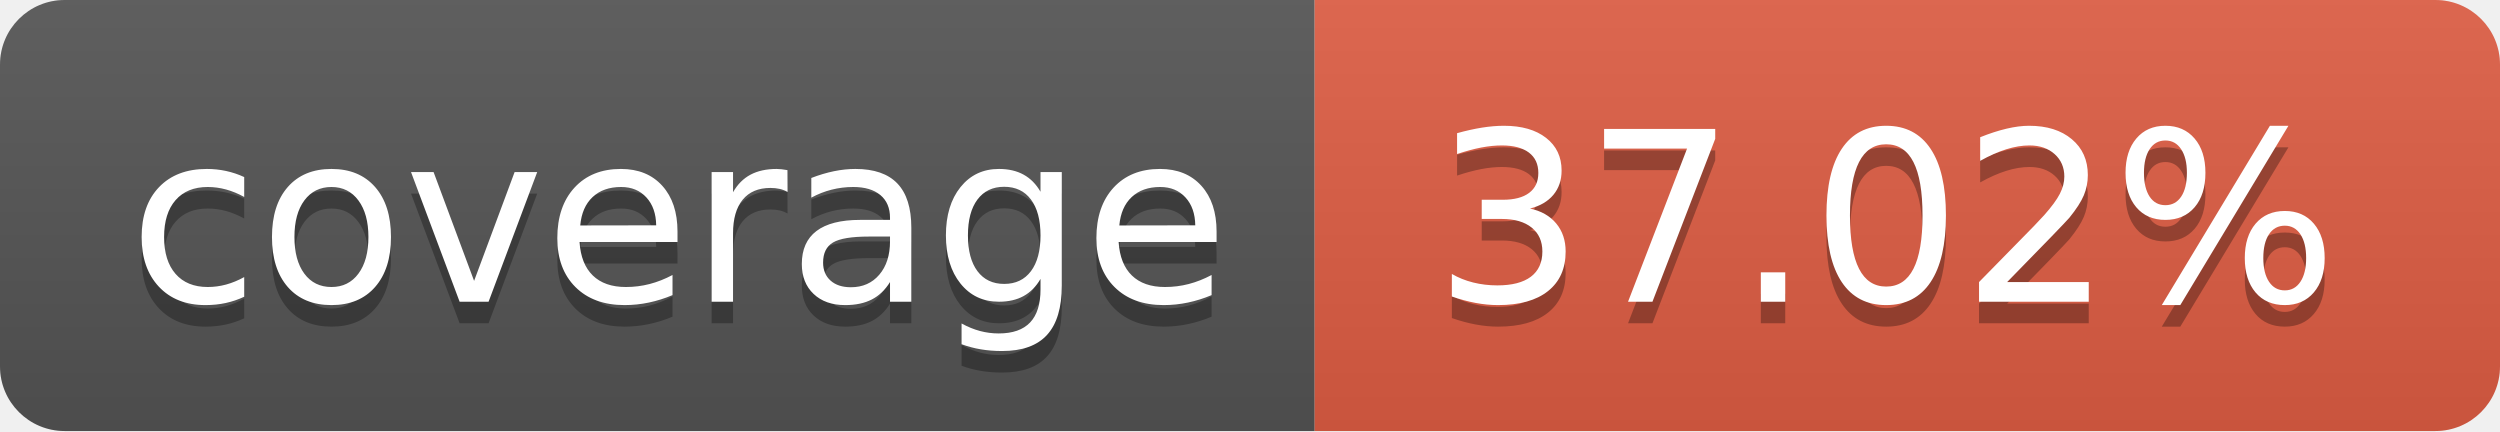
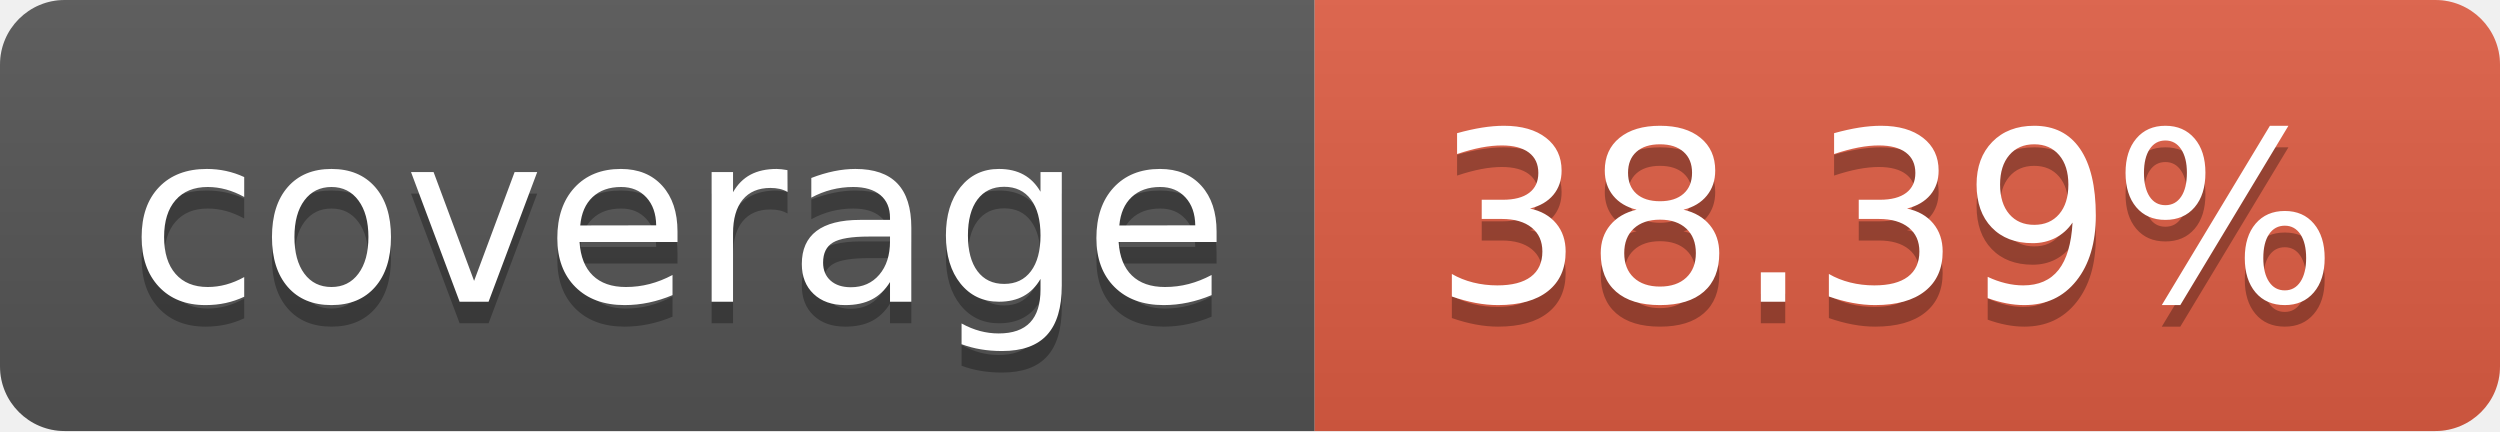
- <svg xmlns="http://www.w3.org/2000/svg" width="116" height="20" role="img" aria-label="coverage: 37.02%">
+ <svg xmlns="http://www.w3.org/2000/svg" width="116" height="20" role="img" aria-label="coverage: 38.39%">
  <linearGradient id="s" x2="0" y2="100%">
    <stop offset="0" stop-color="#bbb" stop-opacity=".1" />
    <stop offset="1" stop-opacity=".1" />
  </linearGradient>
  <clipPath id="r">
    <rect width="116" height="20" rx="3" fill="#fff" />
  </clipPath>
  <g clip-path="url(#r)">
    <rect width="61" height="20" fill="#555" />
    <rect x="61" width="55" height="20" fill="#e05d44" />
    <rect width="116" height="20" fill="url(#s)" />
  </g>
  <g fill="#fff" text-anchor="middle" font-family="Verdana,Geneva,DejaVu Sans,sans-serif" text-rendering="geometricPrecision" font-size="110">
    <text aria-hidden="true" x="315.0" y="150" fill="#010101" fill-opacity=".3" transform="scale(.1)" textLength="510">coverage</text>
    <text x="315.0" y="140" transform="scale(.1)" fill="#fff" textLength="510">coverage</text>
-     <text aria-hidden="true" x="875.0" y="150" fill="#010101" fill-opacity=".3" transform="scale(.1)" textLength="450">37.02%</text>
-     <text x="875.0" y="140" transform="scale(.1)" fill="#fff" textLength="450">37.02%</text>
+     <text aria-hidden="true" x="875.0" y="150" fill="#010101" fill-opacity=".3" transform="scale(.1)" textLength="450">38.39%</text>
+     <text x="875.0" y="140" transform="scale(.1)" fill="#fff" textLength="450">38.39%</text>
  </g>
</svg>
